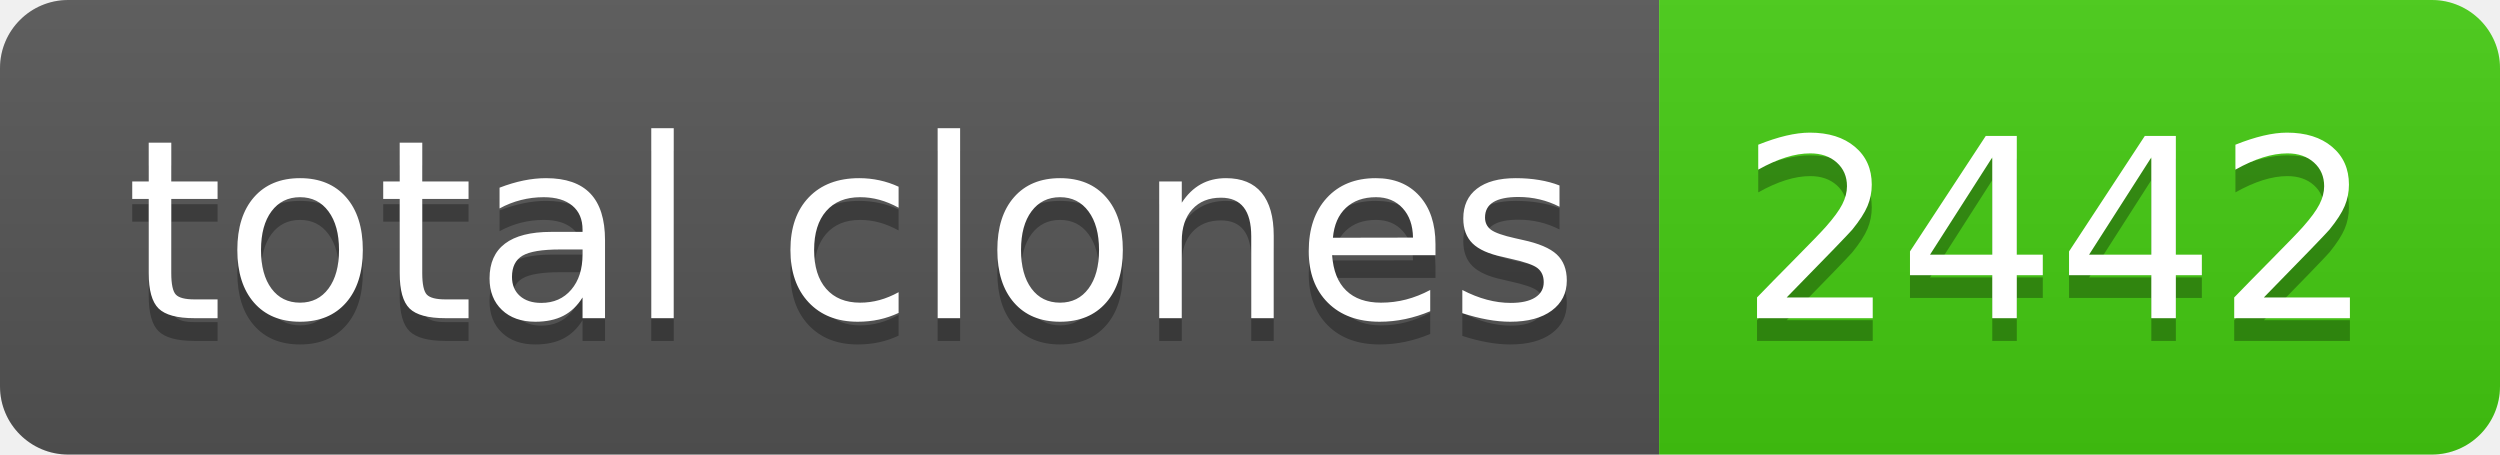
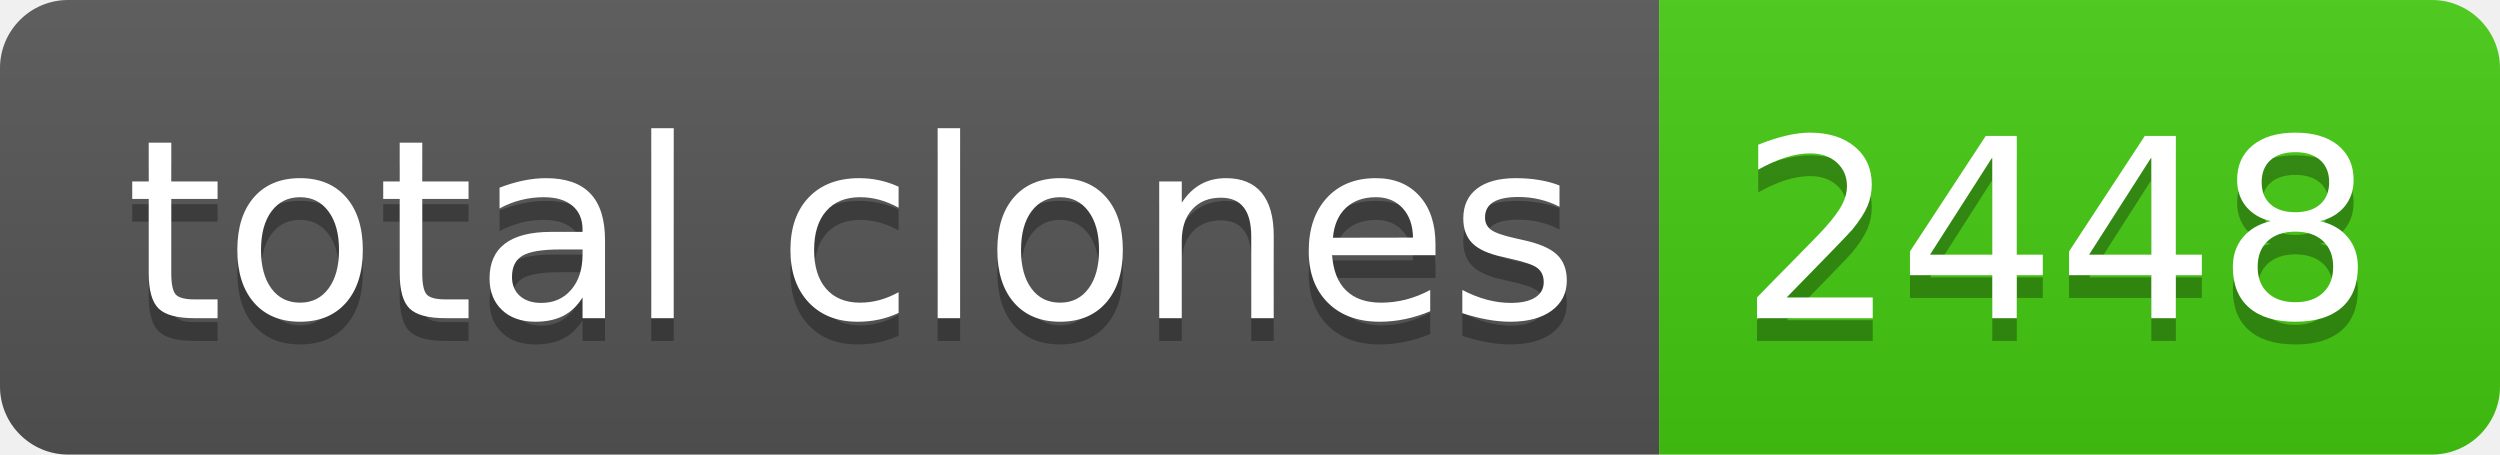
- <svg xmlns="http://www.w3.org/2000/svg" width="110" height="20" role="img" aria-label="total clones: 2442">
+ <svg xmlns="http://www.w3.org/2000/svg" width="110" height="20" role="img" aria-label="total clones: 2448">
  <linearGradient id="s" x2="0" y2="100%">
    <stop offset="0" stop-color="#bbb" stop-opacity=".1" />
    <stop offset="1" stop-opacity=".1" />
  </linearGradient>
  <clipPath id="r">
    <rect width="110" height="20" rx="3" fill="#fff" />
  </clipPath>
  <g clip-path="url(#r)">
    <rect width="73" height="20" fill="#555" />
    <rect x="73" width="37" height="20" fill="#4c1" />
    <rect width="110" height="20" fill="url(#s)" />
  </g>
  <g fill="#fff" text-anchor="middle" font-family="Verdana,Geneva,DejaVu Sans,sans-serif" text-rendering="geometricPrecision" font-size="110">
    <text aria-hidden="true" x="375" y="150" fill="#010101" fill-opacity=".3" transform="scale(.1)" textLength="630">total clones</text>
    <text x="375" y="140" transform="scale(.1)" fill="#fff" textLength="630">total clones</text>
-     <text aria-hidden="true" x="905" y="150" fill="#010101" fill-opacity=".3" transform="scale(.1)" textLength="270">2442</text>
-     <text x="905" y="140" transform="scale(.1)" fill="#fff" textLength="270">2442</text>
+     <text aria-hidden="true" x="905" y="150" fill="#010101" fill-opacity=".3" transform="scale(.1)" textLength="270">2448</text>
+     <text x="905" y="140" transform="scale(.1)" fill="#fff" textLength="270">2448</text>
  </g>
</svg>
